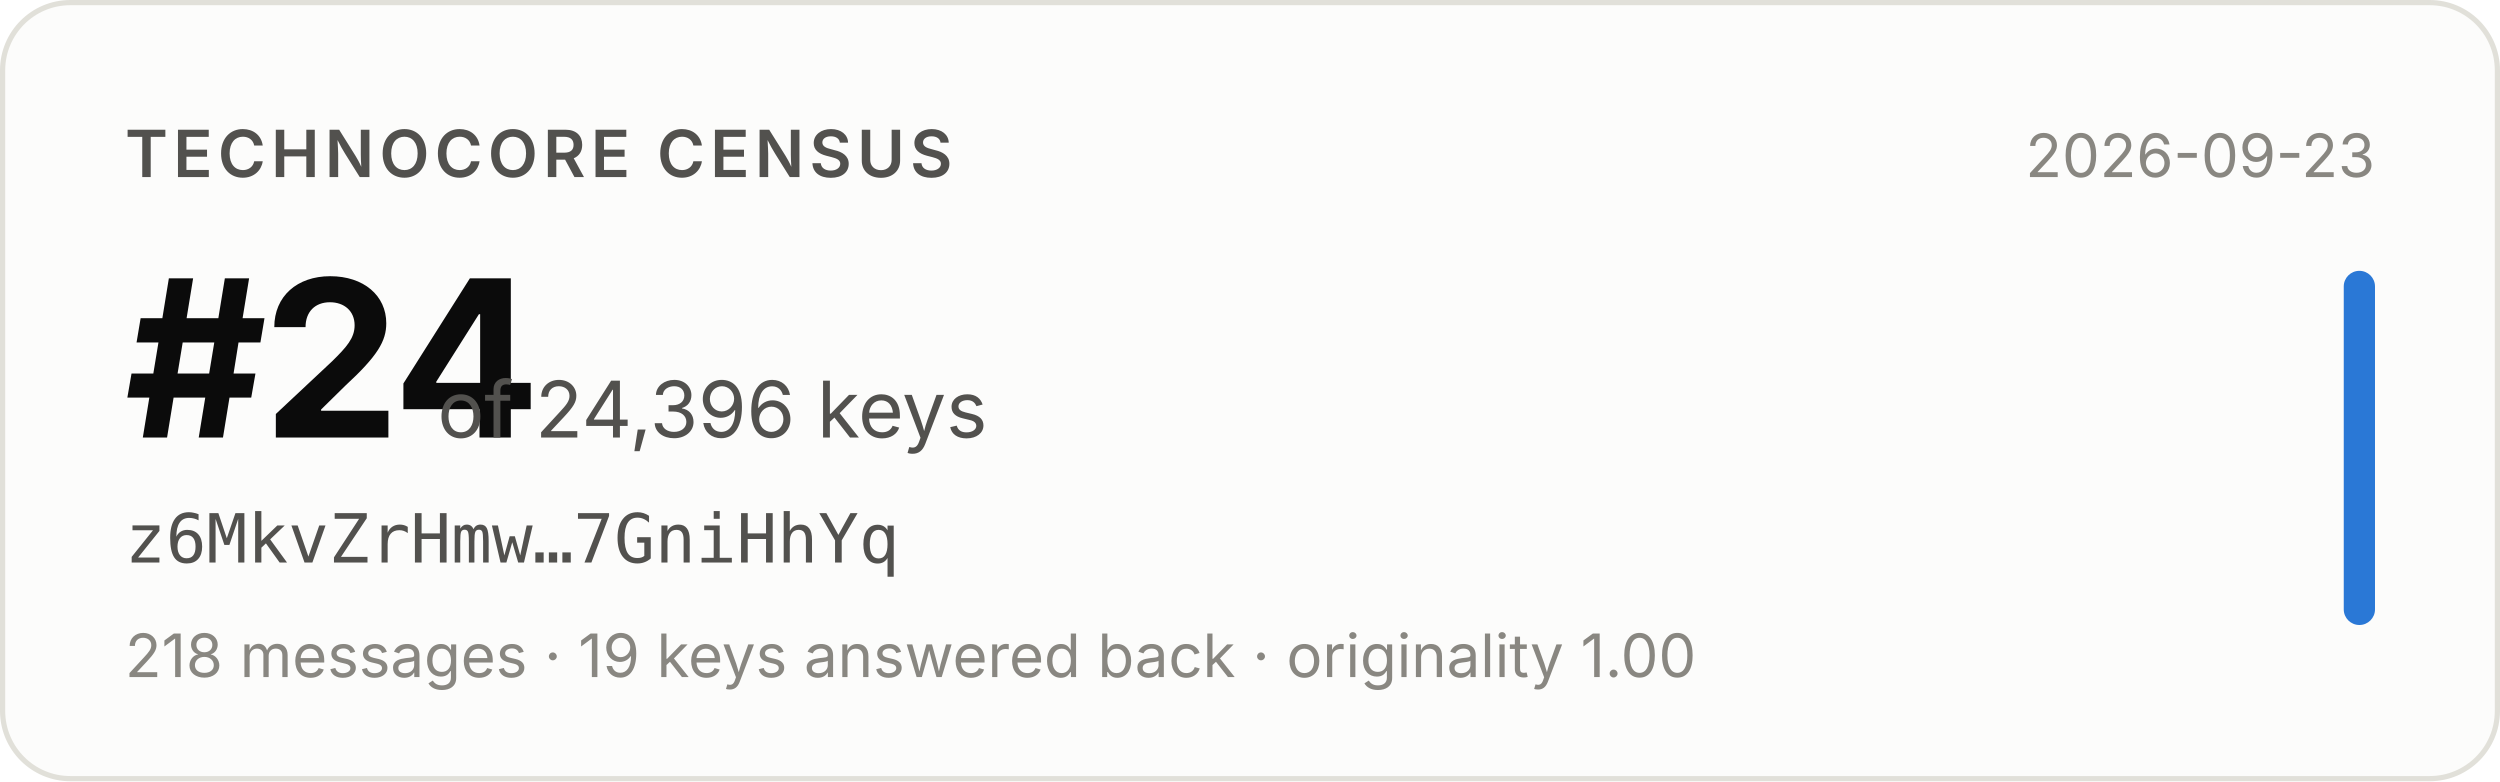
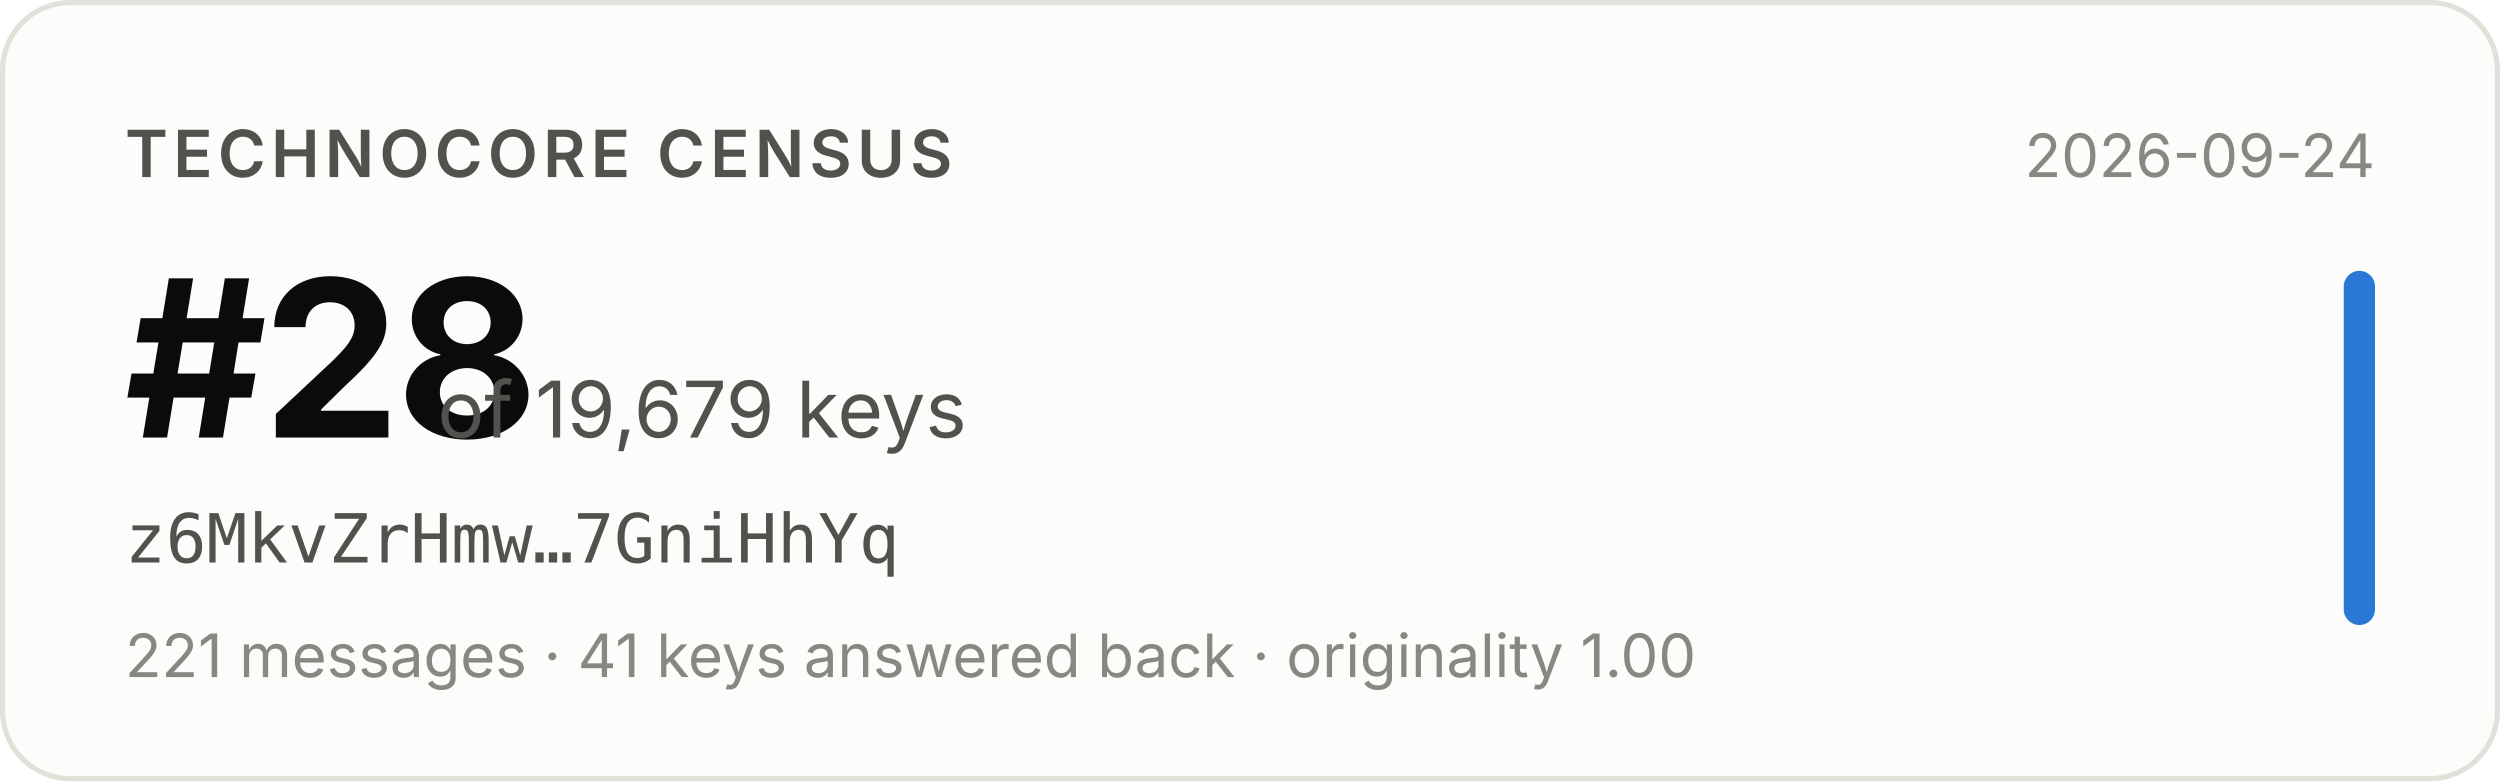
- <svg xmlns="http://www.w3.org/2000/svg" width="480" height="150" viewBox="0 0 480 150" role="img" aria-label="Technocore Census rank #24 of 24,396 keys for z6MkvZrHmw…7GniHhYq, snapshot 2026-09-23">
+ <svg xmlns="http://www.w3.org/2000/svg" width="480" height="150" viewBox="0 0 480 150" role="img" aria-label="Technocore Census rank #28 of 19,679 keys for z6MkvZrHmw…7GniHhYq, snapshot 2026-09-24">
  <rect x="0.5" y="0.5" width="479" height="149" rx="13" fill="#fcfcfb" stroke="#e1e0d9" />
  <g font-family="system-ui, -apple-system, 'Segoe UI', sans-serif">
    <text x="24" y="34" font-size="12.5" font-weight="600" fill="#52514e" letter-spacing="0.08em">TECHNOCORE CENSUS</text>
-     <text x="24" y="84" font-size="42" font-weight="650" fill="#0b0b0b" letter-spacing="-0.02em">#24</text>
-     <text x="84" y="84" font-size="15" fill="#52514e">of 24,396 keys</text>
+     <text x="24" y="84" font-size="42" font-weight="650" fill="#0b0b0b" letter-spacing="-0.02em">#28</text>
+     <text x="84" y="84" font-size="15" fill="#52514e">of 19,679 keys</text>
    <text x="24" y="108" font-size="13" fill="#52514e" font-family="ui-monospace, SFMono-Regular, Menlo, monospace">z6MkvZrHmw…7GniHhYq</text>
-     <text x="24" y="130" font-size="11.5" fill="#898781">218 messages · 19 keys answered back · originality 1.00</text>
-     <text x="456" y="34" font-size="11.5" fill="#898781" text-anchor="end">2026-09-23</text>
+     <text x="24" y="130" font-size="11.5" fill="#898781">221 messages · 41 keys answered back · originality 1.00</text>
+     <text x="456" y="34" font-size="11.5" fill="#898781" text-anchor="end">2026-09-24</text>
    <rect x="450" y="52" width="6" height="68" rx="3" fill="#2a78d6" />
  </g>
</svg>
